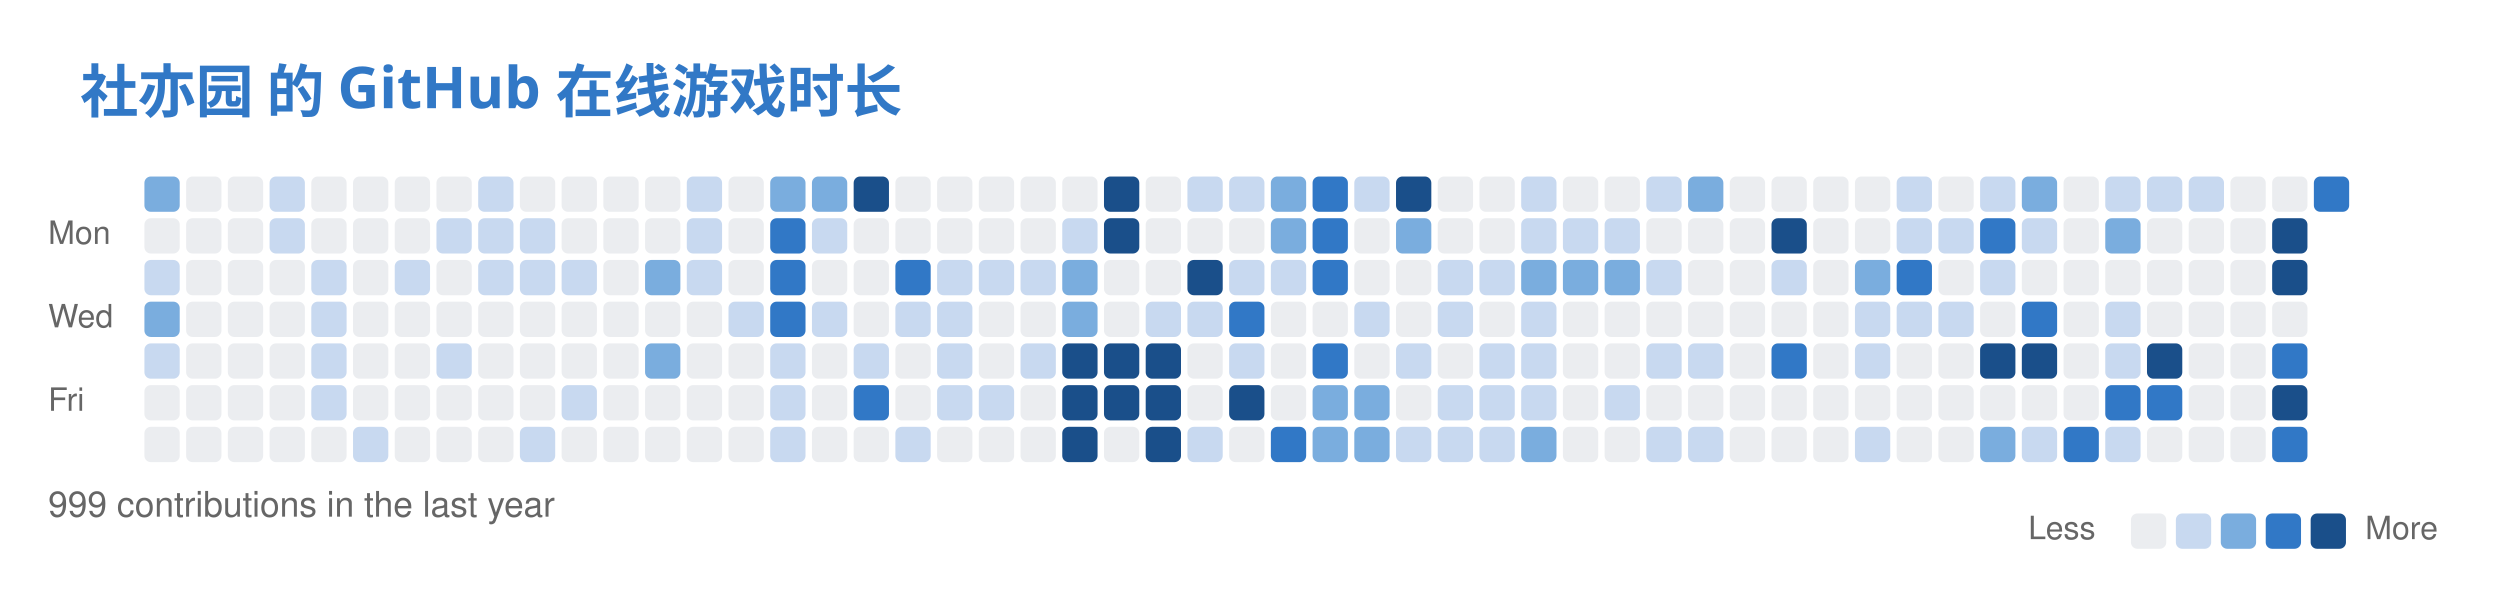
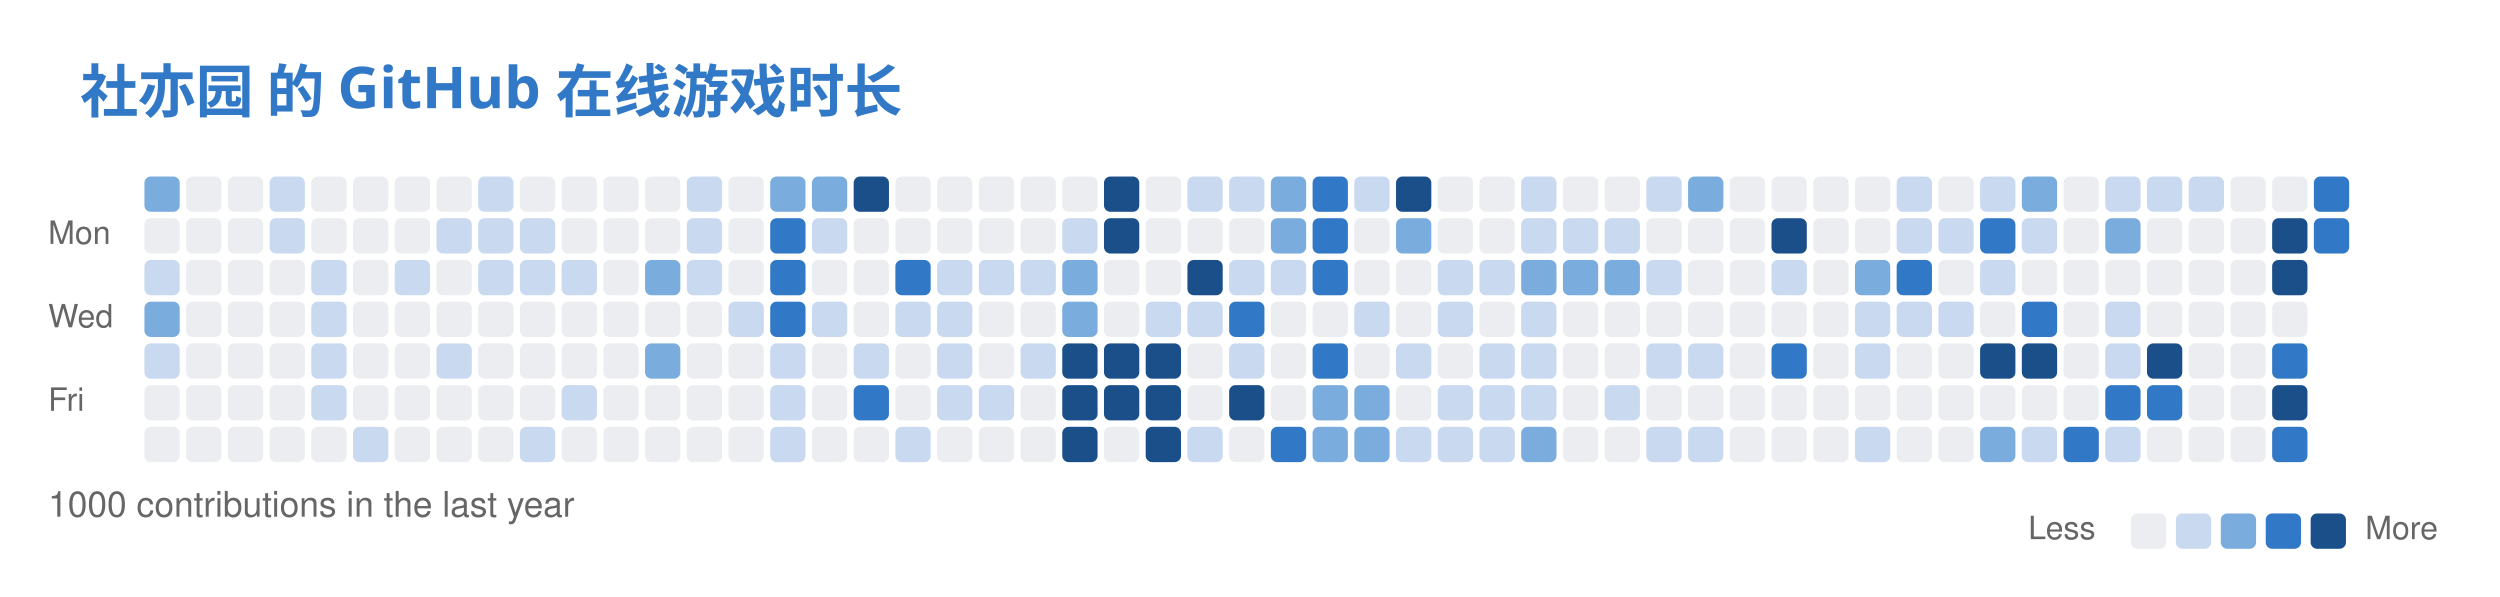
<svg xmlns="http://www.w3.org/2000/svg" width="779" height="186" viewBox="0 0 779 186" fill="none" role="img" aria-labelledby="descId">
  <style>
          .header {
            font: 600 18px 'Segoe UI', Ubuntu, Sans-Serif;
            fill: #3178C6;
            animation: fadeInAnimation 0.8s ease-in-out forwards;
          }
          @supports(-moz-appearance: auto) {
            /* Selector detects Firefox */
            .header { font-size: 15.5px; }
          }
          

          
      /* Animations */
      @keyframes scaleInAnimation {
        from {
          transform: translate(-5px, 5px) scale(0);
        }
        to {
          transform: translate(-5px, 5px) scale(1);
        }
      }
      @keyframes fadeInAnimation {
        from {
          opacity: 0;
        }
        to {
          opacity: 1;
        }
      }
    
          
        </style>
  <rect data-testid="card-bg" x="0.5" y="0.5" rx="6" height="99%" stroke="#e4e2e2" width="778" fill="#00000000" stroke-opacity="0" />
  <g data-testid="card-title" transform="translate(25, 35)">
    <g transform="translate(0, 0)">
      <text x="0" y="0" class="header" data-testid="header">社亦园 的 GitHub 在线游戏时长</text>
    </g>
  </g>
  <g data-testid="main-card-body" transform="translate(0, 55)">
    <svg x="15" y="0">
      <text x="30" y="-6" font-family="-apple-system,BlinkMacSystemFont,Segoe UI,Helvetica,Arial,sans-serif" font-size="10" fill="#666666">Jul</text>
      <text x="56" y="-6" font-family="-apple-system,BlinkMacSystemFont,Segoe UI,Helvetica,Arial,sans-serif" font-size="10" fill="#666666">Aug</text>
      <text x="121" y="-6" font-family="-apple-system,BlinkMacSystemFont,Segoe UI,Helvetica,Arial,sans-serif" font-size="10" fill="#666666">Sep</text>
      <text x="173" y="-6" font-family="-apple-system,BlinkMacSystemFont,Segoe UI,Helvetica,Arial,sans-serif" font-size="10" fill="#666666">Oct</text>
      <text x="225" y="-6" font-family="-apple-system,BlinkMacSystemFont,Segoe UI,Helvetica,Arial,sans-serif" font-size="10" fill="#666666">Nov</text>
      <text x="290" y="-6" font-family="-apple-system,BlinkMacSystemFont,Segoe UI,Helvetica,Arial,sans-serif" font-size="10" fill="#666666">Dec</text>
      <text x="342" y="-6" font-family="-apple-system,BlinkMacSystemFont,Segoe UI,Helvetica,Arial,sans-serif" font-size="10" fill="#666666">Jan</text>
      <text x="394" y="-6" font-family="-apple-system,BlinkMacSystemFont,Segoe UI,Helvetica,Arial,sans-serif" font-size="10" fill="#666666">Feb</text>
      <text x="446" y="-6" font-family="-apple-system,BlinkMacSystemFont,Segoe UI,Helvetica,Arial,sans-serif" font-size="10" fill="#666666">Mar</text>
      <text x="511" y="-6" font-family="-apple-system,BlinkMacSystemFont,Segoe UI,Helvetica,Arial,sans-serif" font-size="10" fill="#666666">Apr</text>
      <text x="563" y="-6" font-family="-apple-system,BlinkMacSystemFont,Segoe UI,Helvetica,Arial,sans-serif" font-size="10" fill="#666666">May</text>
      <text x="628" y="-6" font-family="-apple-system,BlinkMacSystemFont,Segoe UI,Helvetica,Arial,sans-serif" font-size="10" fill="#666666">Jun</text>
      <text x="680" y="-6" font-family="-apple-system,BlinkMacSystemFont,Segoe UI,Helvetica,Arial,sans-serif" font-size="10" fill="#666666">Jul</text>
      <text x="0" y="21" font-family="-apple-system,BlinkMacSystemFont,Segoe UI,Helvetica,Arial,sans-serif" font-size="10" fill="#666666">Mon</text>
      <text x="0" y="47" font-family="-apple-system,BlinkMacSystemFont,Segoe UI,Helvetica,Arial,sans-serif" font-size="10" fill="#666666">Wed</text>
      <text x="0" y="73" font-family="-apple-system,BlinkMacSystemFont,Segoe UI,Helvetica,Arial,sans-serif" font-size="10" fill="#666666">Fri</text>
      <rect x="30" y="0" width="11" height="11" rx="2" fill="#7aadde">
        </rect>
      <rect x="43" y="0" width="11" height="11" rx="2" fill="#ebedf0">
        </rect>
      <rect x="56" y="0" width="11" height="11" rx="2" fill="#ebedf0">
        </rect>
      <rect x="69" y="0" width="11" height="11" rx="2" fill="#c8d9f0">
        </rect>
      <rect x="82" y="0" width="11" height="11" rx="2" fill="#ebedf0">
        </rect>
      <rect x="95" y="0" width="11" height="11" rx="2" fill="#ebedf0">
        </rect>
      <rect x="108" y="0" width="11" height="11" rx="2" fill="#ebedf0">
        </rect>
      <rect x="121" y="0" width="11" height="11" rx="2" fill="#ebedf0">
        </rect>
      <rect x="134" y="0" width="11" height="11" rx="2" fill="#c8d9f0">
        </rect>
      <rect x="147" y="0" width="11" height="11" rx="2" fill="#ebedf0">
        </rect>
      <rect x="160" y="0" width="11" height="11" rx="2" fill="#ebedf0">
        </rect>
      <rect x="173" y="0" width="11" height="11" rx="2" fill="#ebedf0">
        </rect>
      <rect x="186" y="0" width="11" height="11" rx="2" fill="#ebedf0">
        </rect>
      <rect x="199" y="0" width="11" height="11" rx="2" fill="#c8d9f0">
        </rect>
      <rect x="212" y="0" width="11" height="11" rx="2" fill="#ebedf0">
        </rect>
      <rect x="225" y="0" width="11" height="11" rx="2" fill="#7aadde">
        </rect>
      <rect x="238" y="0" width="11" height="11" rx="2" fill="#7aadde">
        </rect>
      <rect x="251" y="0" width="11" height="11" rx="2" fill="#1a4f8a">
        </rect>
      <rect x="264" y="0" width="11" height="11" rx="2" fill="#ebedf0">
        </rect>
      <rect x="277" y="0" width="11" height="11" rx="2" fill="#ebedf0">
        </rect>
      <rect x="290" y="0" width="11" height="11" rx="2" fill="#ebedf0">
        </rect>
      <rect x="303" y="0" width="11" height="11" rx="2" fill="#ebedf0">
        </rect>
      <rect x="316" y="0" width="11" height="11" rx="2" fill="#ebedf0">
        </rect>
      <rect x="329" y="0" width="11" height="11" rx="2" fill="#1a4f8a">
        </rect>
      <rect x="342" y="0" width="11" height="11" rx="2" fill="#ebedf0">
        </rect>
      <rect x="355" y="0" width="11" height="11" rx="2" fill="#c8d9f0">
        </rect>
      <rect x="368" y="0" width="11" height="11" rx="2" fill="#c8d9f0">
        </rect>
      <rect x="381" y="0" width="11" height="11" rx="2" fill="#7aadde">
        </rect>
      <rect x="394" y="0" width="11" height="11" rx="2" fill="#3178C6">
        </rect>
      <rect x="407" y="0" width="11" height="11" rx="2" fill="#c8d9f0">
        </rect>
      <rect x="420" y="0" width="11" height="11" rx="2" fill="#1a4f8a">
        </rect>
      <rect x="433" y="0" width="11" height="11" rx="2" fill="#ebedf0">
        </rect>
      <rect x="446" y="0" width="11" height="11" rx="2" fill="#ebedf0">
        </rect>
      <rect x="459" y="0" width="11" height="11" rx="2" fill="#c8d9f0">
        </rect>
      <rect x="472" y="0" width="11" height="11" rx="2" fill="#ebedf0">
        </rect>
      <rect x="485" y="0" width="11" height="11" rx="2" fill="#ebedf0">
        </rect>
      <rect x="498" y="0" width="11" height="11" rx="2" fill="#c8d9f0">
        </rect>
      <rect x="511" y="0" width="11" height="11" rx="2" fill="#7aadde">
        </rect>
      <rect x="524" y="0" width="11" height="11" rx="2" fill="#ebedf0">
        </rect>
      <rect x="537" y="0" width="11" height="11" rx="2" fill="#ebedf0">
        </rect>
      <rect x="550" y="0" width="11" height="11" rx="2" fill="#ebedf0">
        </rect>
      <rect x="563" y="0" width="11" height="11" rx="2" fill="#ebedf0">
        </rect>
      <rect x="576" y="0" width="11" height="11" rx="2" fill="#c8d9f0">
        </rect>
      <rect x="589" y="0" width="11" height="11" rx="2" fill="#ebedf0">
        </rect>
      <rect x="602" y="0" width="11" height="11" rx="2" fill="#c8d9f0">
        </rect>
      <rect x="615" y="0" width="11" height="11" rx="2" fill="#7aadde">
        </rect>
      <rect x="628" y="0" width="11" height="11" rx="2" fill="#ebedf0">
        </rect>
      <rect x="641" y="0" width="11" height="11" rx="2" fill="#c8d9f0">
        </rect>
      <rect x="654" y="0" width="11" height="11" rx="2" fill="#c8d9f0">
        </rect>
      <rect x="667" y="0" width="11" height="11" rx="2" fill="#c8d9f0">
        </rect>
      <rect x="680" y="0" width="11" height="11" rx="2" fill="#ebedf0">
        </rect>
      <rect x="693" y="0" width="11" height="11" rx="2" fill="#ebedf0">
        </rect>
      <rect x="706" y="0" width="11" height="11" rx="2" fill="#3178C6">
        </rect>
      <rect x="30" y="13" width="11" height="11" rx="2" fill="#ebedf0">
        </rect>
      <rect x="43" y="13" width="11" height="11" rx="2" fill="#ebedf0">
        </rect>
      <rect x="56" y="13" width="11" height="11" rx="2" fill="#ebedf0">
        </rect>
      <rect x="69" y="13" width="11" height="11" rx="2" fill="#c8d9f0">
        </rect>
      <rect x="82" y="13" width="11" height="11" rx="2" fill="#ebedf0">
        </rect>
      <rect x="95" y="13" width="11" height="11" rx="2" fill="#ebedf0">
        </rect>
      <rect x="108" y="13" width="11" height="11" rx="2" fill="#ebedf0">
        </rect>
      <rect x="121" y="13" width="11" height="11" rx="2" fill="#c8d9f0">
        </rect>
      <rect x="134" y="13" width="11" height="11" rx="2" fill="#c8d9f0">
        </rect>
      <rect x="147" y="13" width="11" height="11" rx="2" fill="#c8d9f0">
        </rect>
      <rect x="160" y="13" width="11" height="11" rx="2" fill="#ebedf0">
        </rect>
      <rect x="173" y="13" width="11" height="11" rx="2" fill="#ebedf0">
        </rect>
      <rect x="186" y="13" width="11" height="11" rx="2" fill="#ebedf0">
        </rect>
      <rect x="199" y="13" width="11" height="11" rx="2" fill="#c8d9f0">
        </rect>
      <rect x="212" y="13" width="11" height="11" rx="2" fill="#ebedf0">
        </rect>
      <rect x="225" y="13" width="11" height="11" rx="2" fill="#3178C6">
        </rect>
      <rect x="238" y="13" width="11" height="11" rx="2" fill="#c8d9f0">
        </rect>
      <rect x="251" y="13" width="11" height="11" rx="2" fill="#ebedf0">
        </rect>
      <rect x="264" y="13" width="11" height="11" rx="2" fill="#ebedf0">
        </rect>
      <rect x="277" y="13" width="11" height="11" rx="2" fill="#ebedf0">
        </rect>
      <rect x="290" y="13" width="11" height="11" rx="2" fill="#ebedf0">
        </rect>
      <rect x="303" y="13" width="11" height="11" rx="2" fill="#ebedf0">
        </rect>
      <rect x="316" y="13" width="11" height="11" rx="2" fill="#c8d9f0">
        </rect>
      <rect x="329" y="13" width="11" height="11" rx="2" fill="#1a4f8a">
        </rect>
      <rect x="342" y="13" width="11" height="11" rx="2" fill="#ebedf0">
        </rect>
      <rect x="355" y="13" width="11" height="11" rx="2" fill="#ebedf0">
        </rect>
      <rect x="368" y="13" width="11" height="11" rx="2" fill="#ebedf0">
        </rect>
      <rect x="381" y="13" width="11" height="11" rx="2" fill="#7aadde">
        </rect>
      <rect x="394" y="13" width="11" height="11" rx="2" fill="#3178C6">
        </rect>
      <rect x="407" y="13" width="11" height="11" rx="2" fill="#ebedf0">
        </rect>
      <rect x="420" y="13" width="11" height="11" rx="2" fill="#7aadde">
        </rect>
      <rect x="433" y="13" width="11" height="11" rx="2" fill="#ebedf0">
        </rect>
      <rect x="446" y="13" width="11" height="11" rx="2" fill="#ebedf0">
        </rect>
      <rect x="459" y="13" width="11" height="11" rx="2" fill="#c8d9f0">
        </rect>
      <rect x="472" y="13" width="11" height="11" rx="2" fill="#c8d9f0">
        </rect>
      <rect x="485" y="13" width="11" height="11" rx="2" fill="#c8d9f0">
        </rect>
      <rect x="498" y="13" width="11" height="11" rx="2" fill="#ebedf0">
        </rect>
      <rect x="511" y="13" width="11" height="11" rx="2" fill="#ebedf0">
        </rect>
      <rect x="524" y="13" width="11" height="11" rx="2" fill="#ebedf0">
        </rect>
      <rect x="537" y="13" width="11" height="11" rx="2" fill="#1a4f8a">
        </rect>
      <rect x="550" y="13" width="11" height="11" rx="2" fill="#ebedf0">
        </rect>
      <rect x="563" y="13" width="11" height="11" rx="2" fill="#ebedf0">
        </rect>
      <rect x="576" y="13" width="11" height="11" rx="2" fill="#c8d9f0">
        </rect>
      <rect x="589" y="13" width="11" height="11" rx="2" fill="#c8d9f0">
        </rect>
      <rect x="602" y="13" width="11" height="11" rx="2" fill="#3178C6">
        </rect>
      <rect x="615" y="13" width="11" height="11" rx="2" fill="#c8d9f0">
        </rect>
      <rect x="628" y="13" width="11" height="11" rx="2" fill="#ebedf0">
        </rect>
      <rect x="641" y="13" width="11" height="11" rx="2" fill="#7aadde">
        </rect>
      <rect x="654" y="13" width="11" height="11" rx="2" fill="#ebedf0">
        </rect>
      <rect x="667" y="13" width="11" height="11" rx="2" fill="#ebedf0">
        </rect>
      <rect x="680" y="13" width="11" height="11" rx="2" fill="#ebedf0">
        </rect>
      <rect x="693" y="13" width="11" height="11" rx="2" fill="#1a4f8a">
        </rect>
+       <rect x="706" y="13" width="11" height="11" rx="2" fill="#3178C6">
+         </rect>
      <rect x="30" y="26" width="11" height="11" rx="2" fill="#c8d9f0">
        </rect>
      <rect x="43" y="26" width="11" height="11" rx="2" fill="#ebedf0">
        </rect>
      <rect x="56" y="26" width="11" height="11" rx="2" fill="#ebedf0">
        </rect>
      <rect x="69" y="26" width="11" height="11" rx="2" fill="#ebedf0">
        </rect>
      <rect x="82" y="26" width="11" height="11" rx="2" fill="#c8d9f0">
        </rect>
      <rect x="95" y="26" width="11" height="11" rx="2" fill="#ebedf0">
        </rect>
      <rect x="108" y="26" width="11" height="11" rx="2" fill="#c8d9f0">
        </rect>
      <rect x="121" y="26" width="11" height="11" rx="2" fill="#ebedf0">
        </rect>
      <rect x="134" y="26" width="11" height="11" rx="2" fill="#c8d9f0">
        </rect>
      <rect x="147" y="26" width="11" height="11" rx="2" fill="#c8d9f0">
        </rect>
      <rect x="160" y="26" width="11" height="11" rx="2" fill="#c8d9f0">
        </rect>
      <rect x="173" y="26" width="11" height="11" rx="2" fill="#ebedf0">
        </rect>
      <rect x="186" y="26" width="11" height="11" rx="2" fill="#7aadde">
        </rect>
      <rect x="199" y="26" width="11" height="11" rx="2" fill="#c8d9f0">
        </rect>
      <rect x="212" y="26" width="11" height="11" rx="2" fill="#ebedf0">
        </rect>
      <rect x="225" y="26" width="11" height="11" rx="2" fill="#3178C6">
        </rect>
      <rect x="238" y="26" width="11" height="11" rx="2" fill="#ebedf0">
        </rect>
      <rect x="251" y="26" width="11" height="11" rx="2" fill="#ebedf0">
        </rect>
      <rect x="264" y="26" width="11" height="11" rx="2" fill="#3178C6">
        </rect>
      <rect x="277" y="26" width="11" height="11" rx="2" fill="#c8d9f0">
        </rect>
      <rect x="290" y="26" width="11" height="11" rx="2" fill="#c8d9f0">
        </rect>
      <rect x="303" y="26" width="11" height="11" rx="2" fill="#c8d9f0">
        </rect>
      <rect x="316" y="26" width="11" height="11" rx="2" fill="#7aadde">
        </rect>
      <rect x="329" y="26" width="11" height="11" rx="2" fill="#ebedf0">
        </rect>
      <rect x="342" y="26" width="11" height="11" rx="2" fill="#ebedf0">
        </rect>
      <rect x="355" y="26" width="11" height="11" rx="2" fill="#1a4f8a">
        </rect>
      <rect x="368" y="26" width="11" height="11" rx="2" fill="#c8d9f0">
        </rect>
      <rect x="381" y="26" width="11" height="11" rx="2" fill="#c8d9f0">
        </rect>
      <rect x="394" y="26" width="11" height="11" rx="2" fill="#3178C6">
        </rect>
      <rect x="407" y="26" width="11" height="11" rx="2" fill="#ebedf0">
        </rect>
      <rect x="420" y="26" width="11" height="11" rx="2" fill="#ebedf0">
        </rect>
      <rect x="433" y="26" width="11" height="11" rx="2" fill="#c8d9f0">
        </rect>
      <rect x="446" y="26" width="11" height="11" rx="2" fill="#c8d9f0">
        </rect>
      <rect x="459" y="26" width="11" height="11" rx="2" fill="#7aadde">
        </rect>
      <rect x="472" y="26" width="11" height="11" rx="2" fill="#7aadde">
        </rect>
      <rect x="485" y="26" width="11" height="11" rx="2" fill="#7aadde">
        </rect>
      <rect x="498" y="26" width="11" height="11" rx="2" fill="#c8d9f0">
        </rect>
      <rect x="511" y="26" width="11" height="11" rx="2" fill="#ebedf0">
        </rect>
      <rect x="524" y="26" width="11" height="11" rx="2" fill="#ebedf0">
        </rect>
      <rect x="537" y="26" width="11" height="11" rx="2" fill="#c8d9f0">
        </rect>
      <rect x="550" y="26" width="11" height="11" rx="2" fill="#ebedf0">
        </rect>
      <rect x="563" y="26" width="11" height="11" rx="2" fill="#7aadde">
        </rect>
      <rect x="576" y="26" width="11" height="11" rx="2" fill="#3178C6">
        </rect>
      <rect x="589" y="26" width="11" height="11" rx="2" fill="#ebedf0">
        </rect>
      <rect x="602" y="26" width="11" height="11" rx="2" fill="#c8d9f0">
        </rect>
      <rect x="615" y="26" width="11" height="11" rx="2" fill="#ebedf0">
        </rect>
      <rect x="628" y="26" width="11" height="11" rx="2" fill="#ebedf0">
        </rect>
      <rect x="641" y="26" width="11" height="11" rx="2" fill="#ebedf0">
        </rect>
      <rect x="654" y="26" width="11" height="11" rx="2" fill="#ebedf0">
        </rect>
      <rect x="667" y="26" width="11" height="11" rx="2" fill="#ebedf0">
        </rect>
      <rect x="680" y="26" width="11" height="11" rx="2" fill="#ebedf0">
        </rect>
      <rect x="693" y="26" width="11" height="11" rx="2" fill="#1a4f8a">
        </rect>
      <rect x="30" y="39" width="11" height="11" rx="2" fill="#7aadde">
        </rect>
      <rect x="43" y="39" width="11" height="11" rx="2" fill="#ebedf0">
        </rect>
      <rect x="56" y="39" width="11" height="11" rx="2" fill="#ebedf0">
        </rect>
      <rect x="69" y="39" width="11" height="11" rx="2" fill="#ebedf0">
        </rect>
      <rect x="82" y="39" width="11" height="11" rx="2" fill="#c8d9f0">
        </rect>
      <rect x="95" y="39" width="11" height="11" rx="2" fill="#ebedf0">
        </rect>
      <rect x="108" y="39" width="11" height="11" rx="2" fill="#ebedf0">
        </rect>
      <rect x="121" y="39" width="11" height="11" rx="2" fill="#ebedf0">
        </rect>
      <rect x="134" y="39" width="11" height="11" rx="2" fill="#ebedf0">
        </rect>
      <rect x="147" y="39" width="11" height="11" rx="2" fill="#ebedf0">
        </rect>
      <rect x="160" y="39" width="11" height="11" rx="2" fill="#ebedf0">
        </rect>
      <rect x="173" y="39" width="11" height="11" rx="2" fill="#ebedf0">
        </rect>
      <rect x="186" y="39" width="11" height="11" rx="2" fill="#ebedf0">
        </rect>
      <rect x="199" y="39" width="11" height="11" rx="2" fill="#ebedf0">
        </rect>
      <rect x="212" y="39" width="11" height="11" rx="2" fill="#c8d9f0">
        </rect>
      <rect x="225" y="39" width="11" height="11" rx="2" fill="#3178C6">
        </rect>
      <rect x="238" y="39" width="11" height="11" rx="2" fill="#c8d9f0">
        </rect>
      <rect x="251" y="39" width="11" height="11" rx="2" fill="#ebedf0">
        </rect>
      <rect x="264" y="39" width="11" height="11" rx="2" fill="#c8d9f0">
        </rect>
      <rect x="277" y="39" width="11" height="11" rx="2" fill="#c8d9f0">
        </rect>
      <rect x="290" y="39" width="11" height="11" rx="2" fill="#ebedf0">
        </rect>
      <rect x="303" y="39" width="11" height="11" rx="2" fill="#ebedf0">
        </rect>
      <rect x="316" y="39" width="11" height="11" rx="2" fill="#7aadde">
        </rect>
      <rect x="329" y="39" width="11" height="11" rx="2" fill="#ebedf0">
        </rect>
      <rect x="342" y="39" width="11" height="11" rx="2" fill="#c8d9f0">
        </rect>
      <rect x="355" y="39" width="11" height="11" rx="2" fill="#c8d9f0">
        </rect>
      <rect x="368" y="39" width="11" height="11" rx="2" fill="#3178C6">
        </rect>
      <rect x="381" y="39" width="11" height="11" rx="2" fill="#ebedf0">
        </rect>
      <rect x="394" y="39" width="11" height="11" rx="2" fill="#ebedf0">
        </rect>
      <rect x="407" y="39" width="11" height="11" rx="2" fill="#c8d9f0">
        </rect>
      <rect x="420" y="39" width="11" height="11" rx="2" fill="#ebedf0">
        </rect>
      <rect x="433" y="39" width="11" height="11" rx="2" fill="#c8d9f0">
        </rect>
      <rect x="446" y="39" width="11" height="11" rx="2" fill="#ebedf0">
        </rect>
      <rect x="459" y="39" width="11" height="11" rx="2" fill="#c8d9f0">
        </rect>
      <rect x="472" y="39" width="11" height="11" rx="2" fill="#ebedf0">
        </rect>
      <rect x="485" y="39" width="11" height="11" rx="2" fill="#ebedf0">
        </rect>
      <rect x="498" y="39" width="11" height="11" rx="2" fill="#ebedf0">
        </rect>
      <rect x="511" y="39" width="11" height="11" rx="2" fill="#ebedf0">
        </rect>
      <rect x="524" y="39" width="11" height="11" rx="2" fill="#ebedf0">
        </rect>
      <rect x="537" y="39" width="11" height="11" rx="2" fill="#ebedf0">
        </rect>
      <rect x="550" y="39" width="11" height="11" rx="2" fill="#ebedf0">
        </rect>
      <rect x="563" y="39" width="11" height="11" rx="2" fill="#c8d9f0">
        </rect>
      <rect x="576" y="39" width="11" height="11" rx="2" fill="#c8d9f0">
        </rect>
      <rect x="589" y="39" width="11" height="11" rx="2" fill="#c8d9f0">
        </rect>
      <rect x="602" y="39" width="11" height="11" rx="2" fill="#ebedf0">
        </rect>
      <rect x="615" y="39" width="11" height="11" rx="2" fill="#3178C6">
        </rect>
      <rect x="628" y="39" width="11" height="11" rx="2" fill="#ebedf0">
        </rect>
      <rect x="641" y="39" width="11" height="11" rx="2" fill="#c8d9f0">
        </rect>
      <rect x="654" y="39" width="11" height="11" rx="2" fill="#ebedf0">
        </rect>
      <rect x="667" y="39" width="11" height="11" rx="2" fill="#ebedf0">
        </rect>
      <rect x="680" y="39" width="11" height="11" rx="2" fill="#ebedf0">
        </rect>
      <rect x="693" y="39" width="11" height="11" rx="2" fill="#ebedf0">
        </rect>
      <rect x="30" y="52" width="11" height="11" rx="2" fill="#c8d9f0">
        </rect>
      <rect x="43" y="52" width="11" height="11" rx="2" fill="#ebedf0">
        </rect>
      <rect x="56" y="52" width="11" height="11" rx="2" fill="#ebedf0">
        </rect>
      <rect x="69" y="52" width="11" height="11" rx="2" fill="#ebedf0">
        </rect>
      <rect x="82" y="52" width="11" height="11" rx="2" fill="#c8d9f0">
        </rect>
      <rect x="95" y="52" width="11" height="11" rx="2" fill="#ebedf0">
        </rect>
      <rect x="108" y="52" width="11" height="11" rx="2" fill="#ebedf0">
        </rect>
      <rect x="121" y="52" width="11" height="11" rx="2" fill="#c8d9f0">
        </rect>
      <rect x="134" y="52" width="11" height="11" rx="2" fill="#ebedf0">
        </rect>
      <rect x="147" y="52" width="11" height="11" rx="2" fill="#ebedf0">
        </rect>
      <rect x="160" y="52" width="11" height="11" rx="2" fill="#ebedf0">
        </rect>
      <rect x="173" y="52" width="11" height="11" rx="2" fill="#ebedf0">
        </rect>
      <rect x="186" y="52" width="11" height="11" rx="2" fill="#7aadde">
        </rect>
      <rect x="199" y="52" width="11" height="11" rx="2" fill="#ebedf0">
        </rect>
      <rect x="212" y="52" width="11" height="11" rx="2" fill="#ebedf0">
        </rect>
      <rect x="225" y="52" width="11" height="11" rx="2" fill="#c8d9f0">
        </rect>
      <rect x="238" y="52" width="11" height="11" rx="2" fill="#ebedf0">
        </rect>
      <rect x="251" y="52" width="11" height="11" rx="2" fill="#c8d9f0">
        </rect>
      <rect x="264" y="52" width="11" height="11" rx="2" fill="#ebedf0">
        </rect>
      <rect x="277" y="52" width="11" height="11" rx="2" fill="#c8d9f0">
        </rect>
      <rect x="290" y="52" width="11" height="11" rx="2" fill="#ebedf0">
        </rect>
      <rect x="303" y="52" width="11" height="11" rx="2" fill="#c8d9f0">
        </rect>
      <rect x="316" y="52" width="11" height="11" rx="2" fill="#1a4f8a">
        </rect>
      <rect x="329" y="52" width="11" height="11" rx="2" fill="#1a4f8a">
        </rect>
      <rect x="342" y="52" width="11" height="11" rx="2" fill="#1a4f8a">
        </rect>
      <rect x="355" y="52" width="11" height="11" rx="2" fill="#ebedf0">
        </rect>
      <rect x="368" y="52" width="11" height="11" rx="2" fill="#c8d9f0">
        </rect>
      <rect x="381" y="52" width="11" height="11" rx="2" fill="#ebedf0">
        </rect>
      <rect x="394" y="52" width="11" height="11" rx="2" fill="#3178C6">
        </rect>
      <rect x="407" y="52" width="11" height="11" rx="2" fill="#ebedf0">
        </rect>
      <rect x="420" y="52" width="11" height="11" rx="2" fill="#c8d9f0">
        </rect>
      <rect x="433" y="52" width="11" height="11" rx="2" fill="#ebedf0">
        </rect>
      <rect x="446" y="52" width="11" height="11" rx="2" fill="#c8d9f0">
        </rect>
      <rect x="459" y="52" width="11" height="11" rx="2" fill="#c8d9f0">
        </rect>
      <rect x="472" y="52" width="11" height="11" rx="2" fill="#ebedf0">
        </rect>
      <rect x="485" y="52" width="11" height="11" rx="2" fill="#ebedf0">
        </rect>
      <rect x="498" y="52" width="11" height="11" rx="2" fill="#c8d9f0">
        </rect>
      <rect x="511" y="52" width="11" height="11" rx="2" fill="#c8d9f0">
        </rect>
      <rect x="524" y="52" width="11" height="11" rx="2" fill="#ebedf0">
        </rect>
      <rect x="537" y="52" width="11" height="11" rx="2" fill="#3178C6">
        </rect>
      <rect x="550" y="52" width="11" height="11" rx="2" fill="#ebedf0">
        </rect>
      <rect x="563" y="52" width="11" height="11" rx="2" fill="#c8d9f0">
        </rect>
      <rect x="576" y="52" width="11" height="11" rx="2" fill="#ebedf0">
        </rect>
      <rect x="589" y="52" width="11" height="11" rx="2" fill="#ebedf0">
        </rect>
      <rect x="602" y="52" width="11" height="11" rx="2" fill="#1a4f8a">
        </rect>
      <rect x="615" y="52" width="11" height="11" rx="2" fill="#1a4f8a">
        </rect>
      <rect x="628" y="52" width="11" height="11" rx="2" fill="#ebedf0">
        </rect>
      <rect x="641" y="52" width="11" height="11" rx="2" fill="#c8d9f0">
        </rect>
      <rect x="654" y="52" width="11" height="11" rx="2" fill="#1a4f8a">
        </rect>
      <rect x="667" y="52" width="11" height="11" rx="2" fill="#ebedf0">
        </rect>
      <rect x="680" y="52" width="11" height="11" rx="2" fill="#ebedf0">
        </rect>
      <rect x="693" y="52" width="11" height="11" rx="2" fill="#3178C6">
        </rect>
      <rect x="30" y="65" width="11" height="11" rx="2" fill="#ebedf0">
        </rect>
      <rect x="43" y="65" width="11" height="11" rx="2" fill="#ebedf0">
        </rect>
      <rect x="56" y="65" width="11" height="11" rx="2" fill="#ebedf0">
        </rect>
      <rect x="69" y="65" width="11" height="11" rx="2" fill="#ebedf0">
        </rect>
      <rect x="82" y="65" width="11" height="11" rx="2" fill="#c8d9f0">
        </rect>
      <rect x="95" y="65" width="11" height="11" rx="2" fill="#ebedf0">
        </rect>
      <rect x="108" y="65" width="11" height="11" rx="2" fill="#ebedf0">
        </rect>
      <rect x="121" y="65" width="11" height="11" rx="2" fill="#ebedf0">
        </rect>
      <rect x="134" y="65" width="11" height="11" rx="2" fill="#ebedf0">
        </rect>
      <rect x="147" y="65" width="11" height="11" rx="2" fill="#ebedf0">
        </rect>
      <rect x="160" y="65" width="11" height="11" rx="2" fill="#c8d9f0">
        </rect>
      <rect x="173" y="65" width="11" height="11" rx="2" fill="#ebedf0">
        </rect>
      <rect x="186" y="65" width="11" height="11" rx="2" fill="#ebedf0">
        </rect>
      <rect x="199" y="65" width="11" height="11" rx="2" fill="#ebedf0">
        </rect>
      <rect x="212" y="65" width="11" height="11" rx="2" fill="#ebedf0">
        </rect>
      <rect x="225" y="65" width="11" height="11" rx="2" fill="#c8d9f0">
        </rect>
      <rect x="238" y="65" width="11" height="11" rx="2" fill="#ebedf0">
        </rect>
      <rect x="251" y="65" width="11" height="11" rx="2" fill="#3178C6">
        </rect>
      <rect x="264" y="65" width="11" height="11" rx="2" fill="#ebedf0">
        </rect>
      <rect x="277" y="65" width="11" height="11" rx="2" fill="#c8d9f0">
        </rect>
      <rect x="290" y="65" width="11" height="11" rx="2" fill="#c8d9f0">
        </rect>
      <rect x="303" y="65" width="11" height="11" rx="2" fill="#ebedf0">
        </rect>
      <rect x="316" y="65" width="11" height="11" rx="2" fill="#1a4f8a">
        </rect>
      <rect x="329" y="65" width="11" height="11" rx="2" fill="#1a4f8a">
        </rect>
      <rect x="342" y="65" width="11" height="11" rx="2" fill="#1a4f8a">
        </rect>
      <rect x="355" y="65" width="11" height="11" rx="2" fill="#ebedf0">
        </rect>
      <rect x="368" y="65" width="11" height="11" rx="2" fill="#1a4f8a">
        </rect>
      <rect x="381" y="65" width="11" height="11" rx="2" fill="#ebedf0">
        </rect>
      <rect x="394" y="65" width="11" height="11" rx="2" fill="#7aadde">
        </rect>
      <rect x="407" y="65" width="11" height="11" rx="2" fill="#7aadde">
        </rect>
      <rect x="420" y="65" width="11" height="11" rx="2" fill="#ebedf0">
        </rect>
      <rect x="433" y="65" width="11" height="11" rx="2" fill="#c8d9f0">
        </rect>
      <rect x="446" y="65" width="11" height="11" rx="2" fill="#c8d9f0">
        </rect>
      <rect x="459" y="65" width="11" height="11" rx="2" fill="#c8d9f0">
        </rect>
      <rect x="472" y="65" width="11" height="11" rx="2" fill="#ebedf0">
        </rect>
      <rect x="485" y="65" width="11" height="11" rx="2" fill="#c8d9f0">
        </rect>
      <rect x="498" y="65" width="11" height="11" rx="2" fill="#ebedf0">
        </rect>
      <rect x="511" y="65" width="11" height="11" rx="2" fill="#ebedf0">
        </rect>
      <rect x="524" y="65" width="11" height="11" rx="2" fill="#ebedf0">
        </rect>
      <rect x="537" y="65" width="11" height="11" rx="2" fill="#ebedf0">
        </rect>
      <rect x="550" y="65" width="11" height="11" rx="2" fill="#ebedf0">
        </rect>
      <rect x="563" y="65" width="11" height="11" rx="2" fill="#ebedf0">
        </rect>
      <rect x="576" y="65" width="11" height="11" rx="2" fill="#ebedf0">
        </rect>
      <rect x="589" y="65" width="11" height="11" rx="2" fill="#ebedf0">
        </rect>
      <rect x="602" y="65" width="11" height="11" rx="2" fill="#ebedf0">
        </rect>
      <rect x="615" y="65" width="11" height="11" rx="2" fill="#ebedf0">
        </rect>
      <rect x="628" y="65" width="11" height="11" rx="2" fill="#ebedf0">
        </rect>
      <rect x="641" y="65" width="11" height="11" rx="2" fill="#3178C6">
        </rect>
      <rect x="654" y="65" width="11" height="11" rx="2" fill="#3178C6">
        </rect>
      <rect x="667" y="65" width="11" height="11" rx="2" fill="#ebedf0">
        </rect>
      <rect x="680" y="65" width="11" height="11" rx="2" fill="#ebedf0">
        </rect>
      <rect x="693" y="65" width="11" height="11" rx="2" fill="#1a4f8a">
        </rect>
      <rect x="30" y="78" width="11" height="11" rx="2" fill="#ebedf0">
        </rect>
      <rect x="43" y="78" width="11" height="11" rx="2" fill="#ebedf0">
        </rect>
      <rect x="56" y="78" width="11" height="11" rx="2" fill="#ebedf0">
        </rect>
      <rect x="69" y="78" width="11" height="11" rx="2" fill="#ebedf0">
        </rect>
      <rect x="82" y="78" width="11" height="11" rx="2" fill="#ebedf0">
        </rect>
      <rect x="95" y="78" width="11" height="11" rx="2" fill="#c8d9f0">
        </rect>
      <rect x="108" y="78" width="11" height="11" rx="2" fill="#ebedf0">
        </rect>
      <rect x="121" y="78" width="11" height="11" rx="2" fill="#ebedf0">
        </rect>
      <rect x="134" y="78" width="11" height="11" rx="2" fill="#ebedf0">
        </rect>
      <rect x="147" y="78" width="11" height="11" rx="2" fill="#c8d9f0">
        </rect>
      <rect x="160" y="78" width="11" height="11" rx="2" fill="#ebedf0">
        </rect>
      <rect x="173" y="78" width="11" height="11" rx="2" fill="#ebedf0">
        </rect>
      <rect x="186" y="78" width="11" height="11" rx="2" fill="#ebedf0">
        </rect>
      <rect x="199" y="78" width="11" height="11" rx="2" fill="#ebedf0">
        </rect>
      <rect x="212" y="78" width="11" height="11" rx="2" fill="#ebedf0">
        </rect>
      <rect x="225" y="78" width="11" height="11" rx="2" fill="#c8d9f0">
        </rect>
      <rect x="238" y="78" width="11" height="11" rx="2" fill="#ebedf0">
        </rect>
      <rect x="251" y="78" width="11" height="11" rx="2" fill="#ebedf0">
        </rect>
      <rect x="264" y="78" width="11" height="11" rx="2" fill="#c8d9f0">
        </rect>
      <rect x="277" y="78" width="11" height="11" rx="2" fill="#ebedf0">
        </rect>
      <rect x="290" y="78" width="11" height="11" rx="2" fill="#ebedf0">
        </rect>
      <rect x="303" y="78" width="11" height="11" rx="2" fill="#ebedf0">
        </rect>
      <rect x="316" y="78" width="11" height="11" rx="2" fill="#1a4f8a">
        </rect>
      <rect x="329" y="78" width="11" height="11" rx="2" fill="#ebedf0">
        </rect>
      <rect x="342" y="78" width="11" height="11" rx="2" fill="#1a4f8a">
        </rect>
      <rect x="355" y="78" width="11" height="11" rx="2" fill="#c8d9f0">
        </rect>
      <rect x="368" y="78" width="11" height="11" rx="2" fill="#ebedf0">
        </rect>
      <rect x="381" y="78" width="11" height="11" rx="2" fill="#3178C6">
        </rect>
      <rect x="394" y="78" width="11" height="11" rx="2" fill="#7aadde">
        </rect>
      <rect x="407" y="78" width="11" height="11" rx="2" fill="#7aadde">
        </rect>
      <rect x="420" y="78" width="11" height="11" rx="2" fill="#c8d9f0">
        </rect>
      <rect x="433" y="78" width="11" height="11" rx="2" fill="#c8d9f0">
        </rect>
      <rect x="446" y="78" width="11" height="11" rx="2" fill="#c8d9f0">
        </rect>
      <rect x="459" y="78" width="11" height="11" rx="2" fill="#7aadde">
        </rect>
      <rect x="472" y="78" width="11" height="11" rx="2" fill="#ebedf0">
        </rect>
      <rect x="485" y="78" width="11" height="11" rx="2" fill="#ebedf0">
        </rect>
      <rect x="498" y="78" width="11" height="11" rx="2" fill="#c8d9f0">
        </rect>
      <rect x="511" y="78" width="11" height="11" rx="2" fill="#c8d9f0">
        </rect>
      <rect x="524" y="78" width="11" height="11" rx="2" fill="#ebedf0">
        </rect>
      <rect x="537" y="78" width="11" height="11" rx="2" fill="#ebedf0">
        </rect>
      <rect x="550" y="78" width="11" height="11" rx="2" fill="#ebedf0">
        </rect>
      <rect x="563" y="78" width="11" height="11" rx="2" fill="#c8d9f0">
        </rect>
      <rect x="576" y="78" width="11" height="11" rx="2" fill="#ebedf0">
        </rect>
      <rect x="589" y="78" width="11" height="11" rx="2" fill="#ebedf0">
        </rect>
      <rect x="602" y="78" width="11" height="11" rx="2" fill="#7aadde">
        </rect>
      <rect x="615" y="78" width="11" height="11" rx="2" fill="#c8d9f0">
        </rect>
      <rect x="628" y="78" width="11" height="11" rx="2" fill="#3178C6">
        </rect>
      <rect x="641" y="78" width="11" height="11" rx="2" fill="#c8d9f0">
        </rect>
      <rect x="654" y="78" width="11" height="11" rx="2" fill="#ebedf0">
        </rect>
      <rect x="667" y="78" width="11" height="11" rx="2" fill="#ebedf0">
        </rect>
      <rect x="680" y="78" width="11" height="11" rx="2" fill="#ebedf0">
        </rect>
      <rect x="693" y="78" width="11" height="11" rx="2" fill="#3178C6">
        </rect>
-       <text x="0" y="106" font-family="-apple-system,BlinkMacSystemFont,Segoe UI,Helvetica,Arial,sans-serif" font-size="11" fill="#666666">999 contributions in the last year</text>
+       <text x="0" y="106" font-family="-apple-system,BlinkMacSystemFont,Segoe UI,Helvetica,Arial,sans-serif" font-size="11" fill="#666666">1000 contributions in the last year</text>
      <text x="617" y="113" font-family="-apple-system,BlinkMacSystemFont,Segoe UI,Helvetica,Arial,sans-serif" font-size="10" fill="#666666">Less</text>
      <rect x="649" y="105" width="11" height="11" rx="2" fill="#ebedf0" />
      <rect x="663" y="105" width="11" height="11" rx="2" fill="#c8d9f0" />
      <rect x="677" y="105" width="11" height="11" rx="2" fill="#7aadde" />
      <rect x="691" y="105" width="11" height="11" rx="2" fill="#3178C6" />
      <rect x="705" y="105" width="11" height="11" rx="2" fill="#1a4f8a" />
      <text x="722" y="113" font-family="-apple-system,BlinkMacSystemFont,Segoe UI,Helvetica,Arial,sans-serif" font-size="10" fill="#666666">More</text>
    </svg>
  </g>
</svg>
